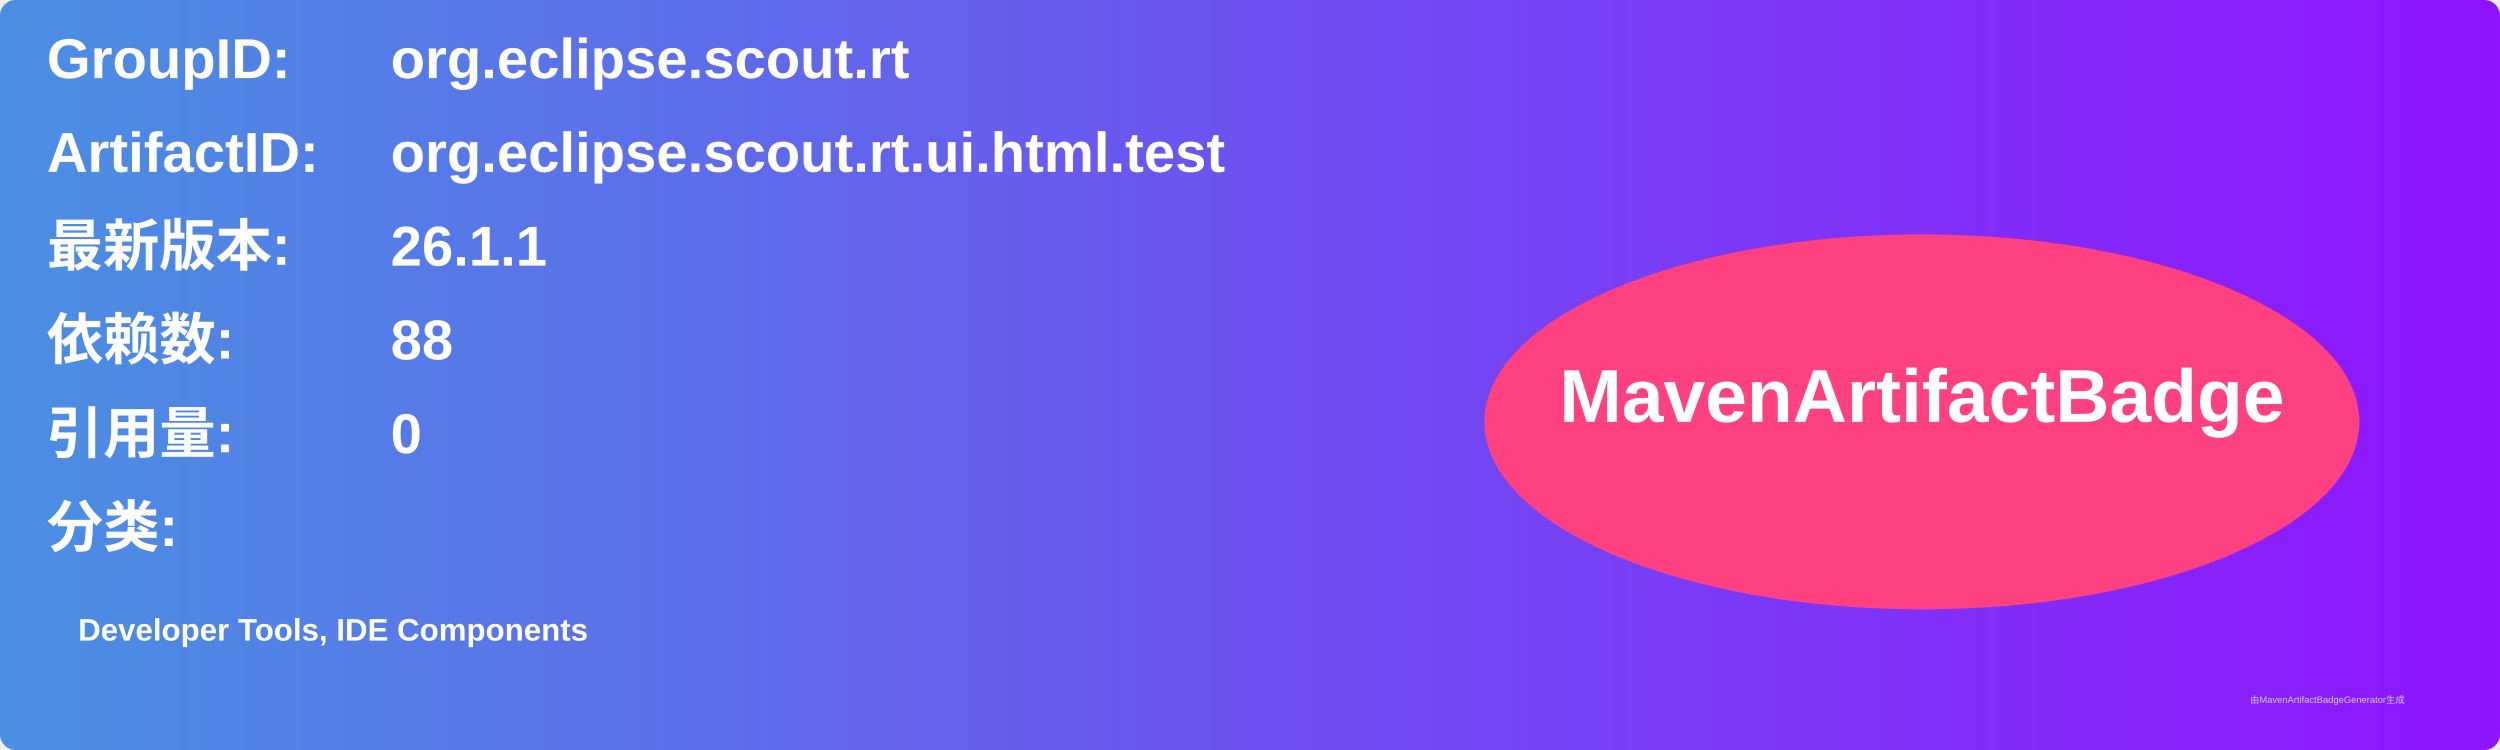
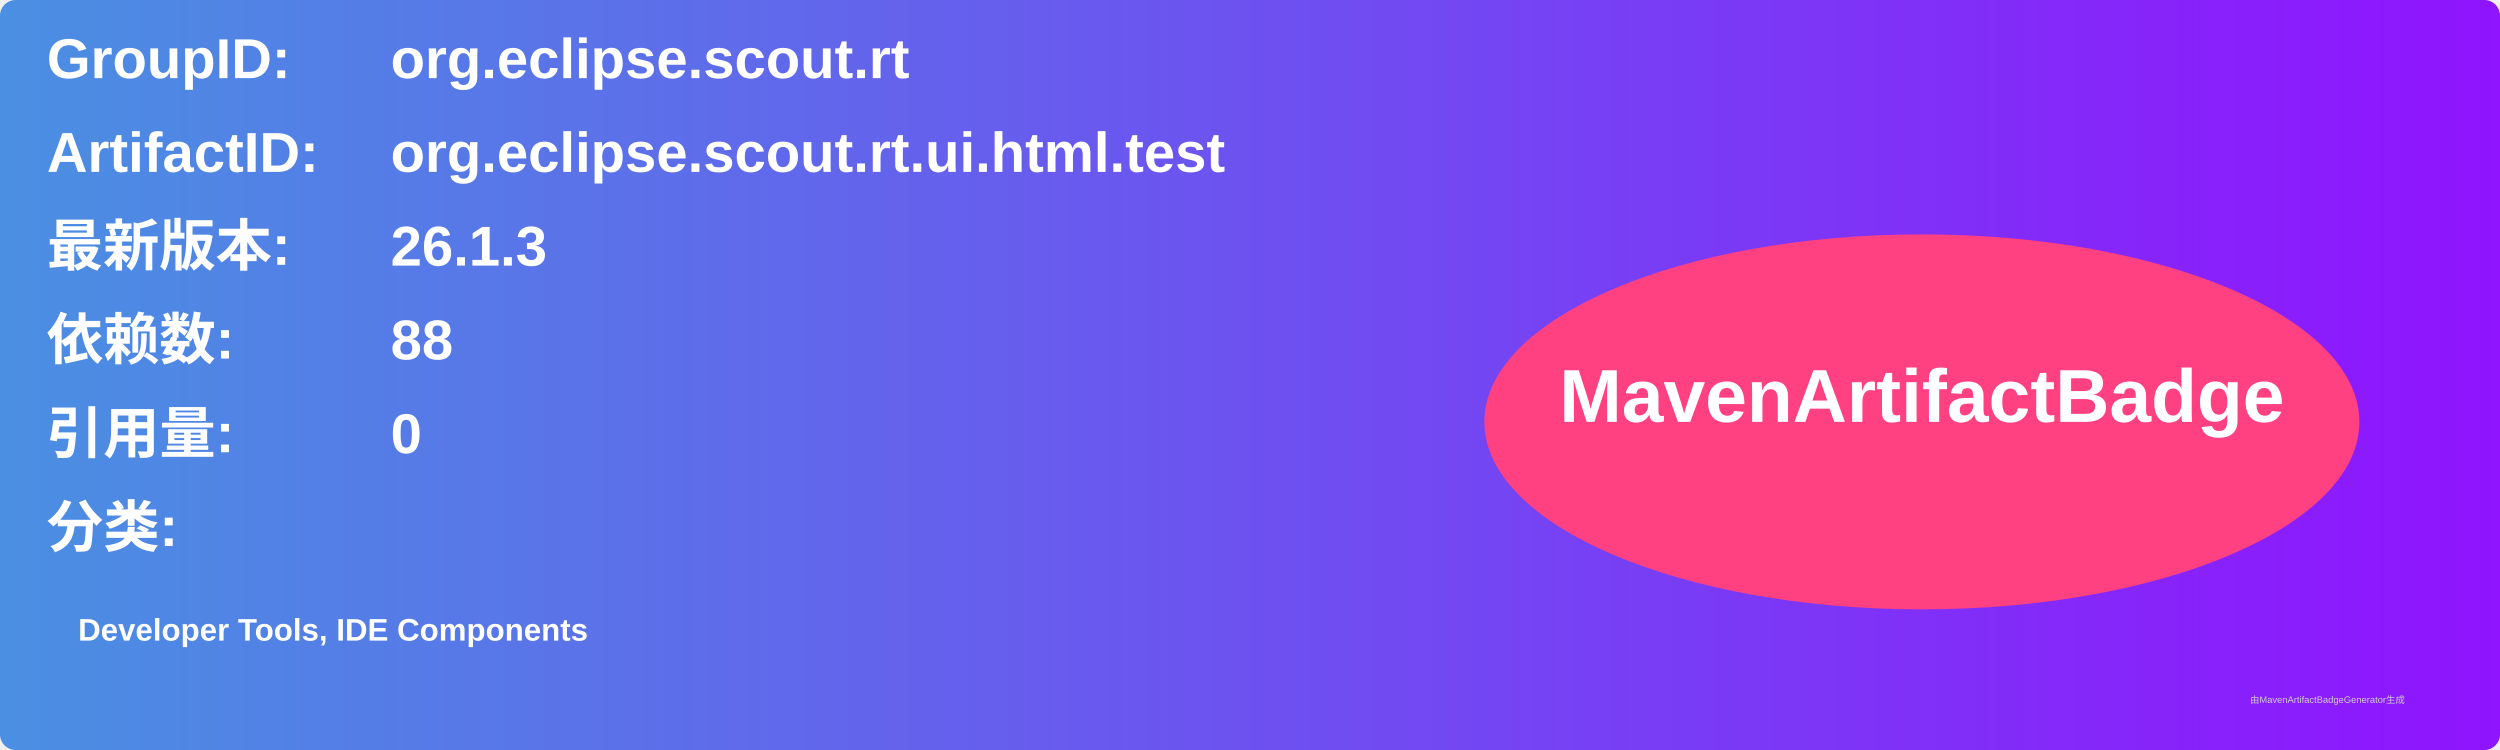
<svg xmlns="http://www.w3.org/2000/svg" width="800" height="240" viewBox="0 0 800 240">
  <linearGradient id="grad" x1="0%" y1="0%" x2="100%" y2="0%">
    <stop offset="0%" stop-color="#4a90e2" />
    <stop offset="100%" stop-color="#9013fe" />
  </linearGradient>
  <rect width="100%" height="100%" rx="5" ry="5" fill="url(#grad)" />
  <g transform="translate(15, 15)">
    <text x="0" y="10" font-family="Arial" font-size="18" fill="white" font-weight="bold" width="260">GroupID:</text>
    <text x="110" y="10" font-family="Arial" font-size="18" fill="white" font-weight="bold" width="460">org.eclipse.scout.rt</text>
    <text x="0" y="40" font-family="Arial" font-size="18" fill="white" font-weight="bold" width="260">ArtifactID:</text>
    <text x="110" y="40" font-family="Arial" font-size="18" fill="white" font-weight="bold" width="460">org.eclipse.scout.rt.ui.html.test</text>
    <text x="0" y="70" font-family="Arial" font-size="18" fill="white" font-weight="bold">最新版本:</text>
    <text x="110" y="70" font-family="Arial" font-size="18" fill="white" font-weight="bold">
-       <tspan font-weight="bold">26.1.1</tspan>
+       <tspan font-weight="bold">26.1.3</tspan>
    </text>
    <text x="0" y="100" font-family="Arial" font-size="18" fill="white" font-weight="bold">依赖数: </text>
    <text x="110" y="100" font-family="Arial" font-size="18" fill="white">
      <tspan font-weight="bold">88</tspan>
    </text>
    <text x="0" y="130" font-family="Arial" font-size="18" fill="white" font-weight="bold">引用量: </text>
    <text x="110" y="130" font-family="Arial" font-size="18" fill="white">
      <tspan font-weight="bold">0</tspan>
    </text>
    <text x="0" y="160" font-family="Arial" font-size="18" fill="white" font-weight="bold">分类:</text>
    <text x="10" y="190" font-family="Arial" font-size="10" fill="white">
      <tspan font-weight="bold">Developer Tools, IDE Components</tspan>
    </text>
    <ellipse cx="600" cy="120" rx="140" ry="60" fill="#ff4081" />
    <text x="600" y="120" text-anchor="middle" font-family="Arial" font-size="24" fill="white" font-weight="bold">MavenArtifactBadge</text>
  </g>
  <text x="720" y="225" font-family="Arial" font-size="3" fill="#d0d0d0">由MavenArtifactBadgeGenerator生成</text>
</svg>
